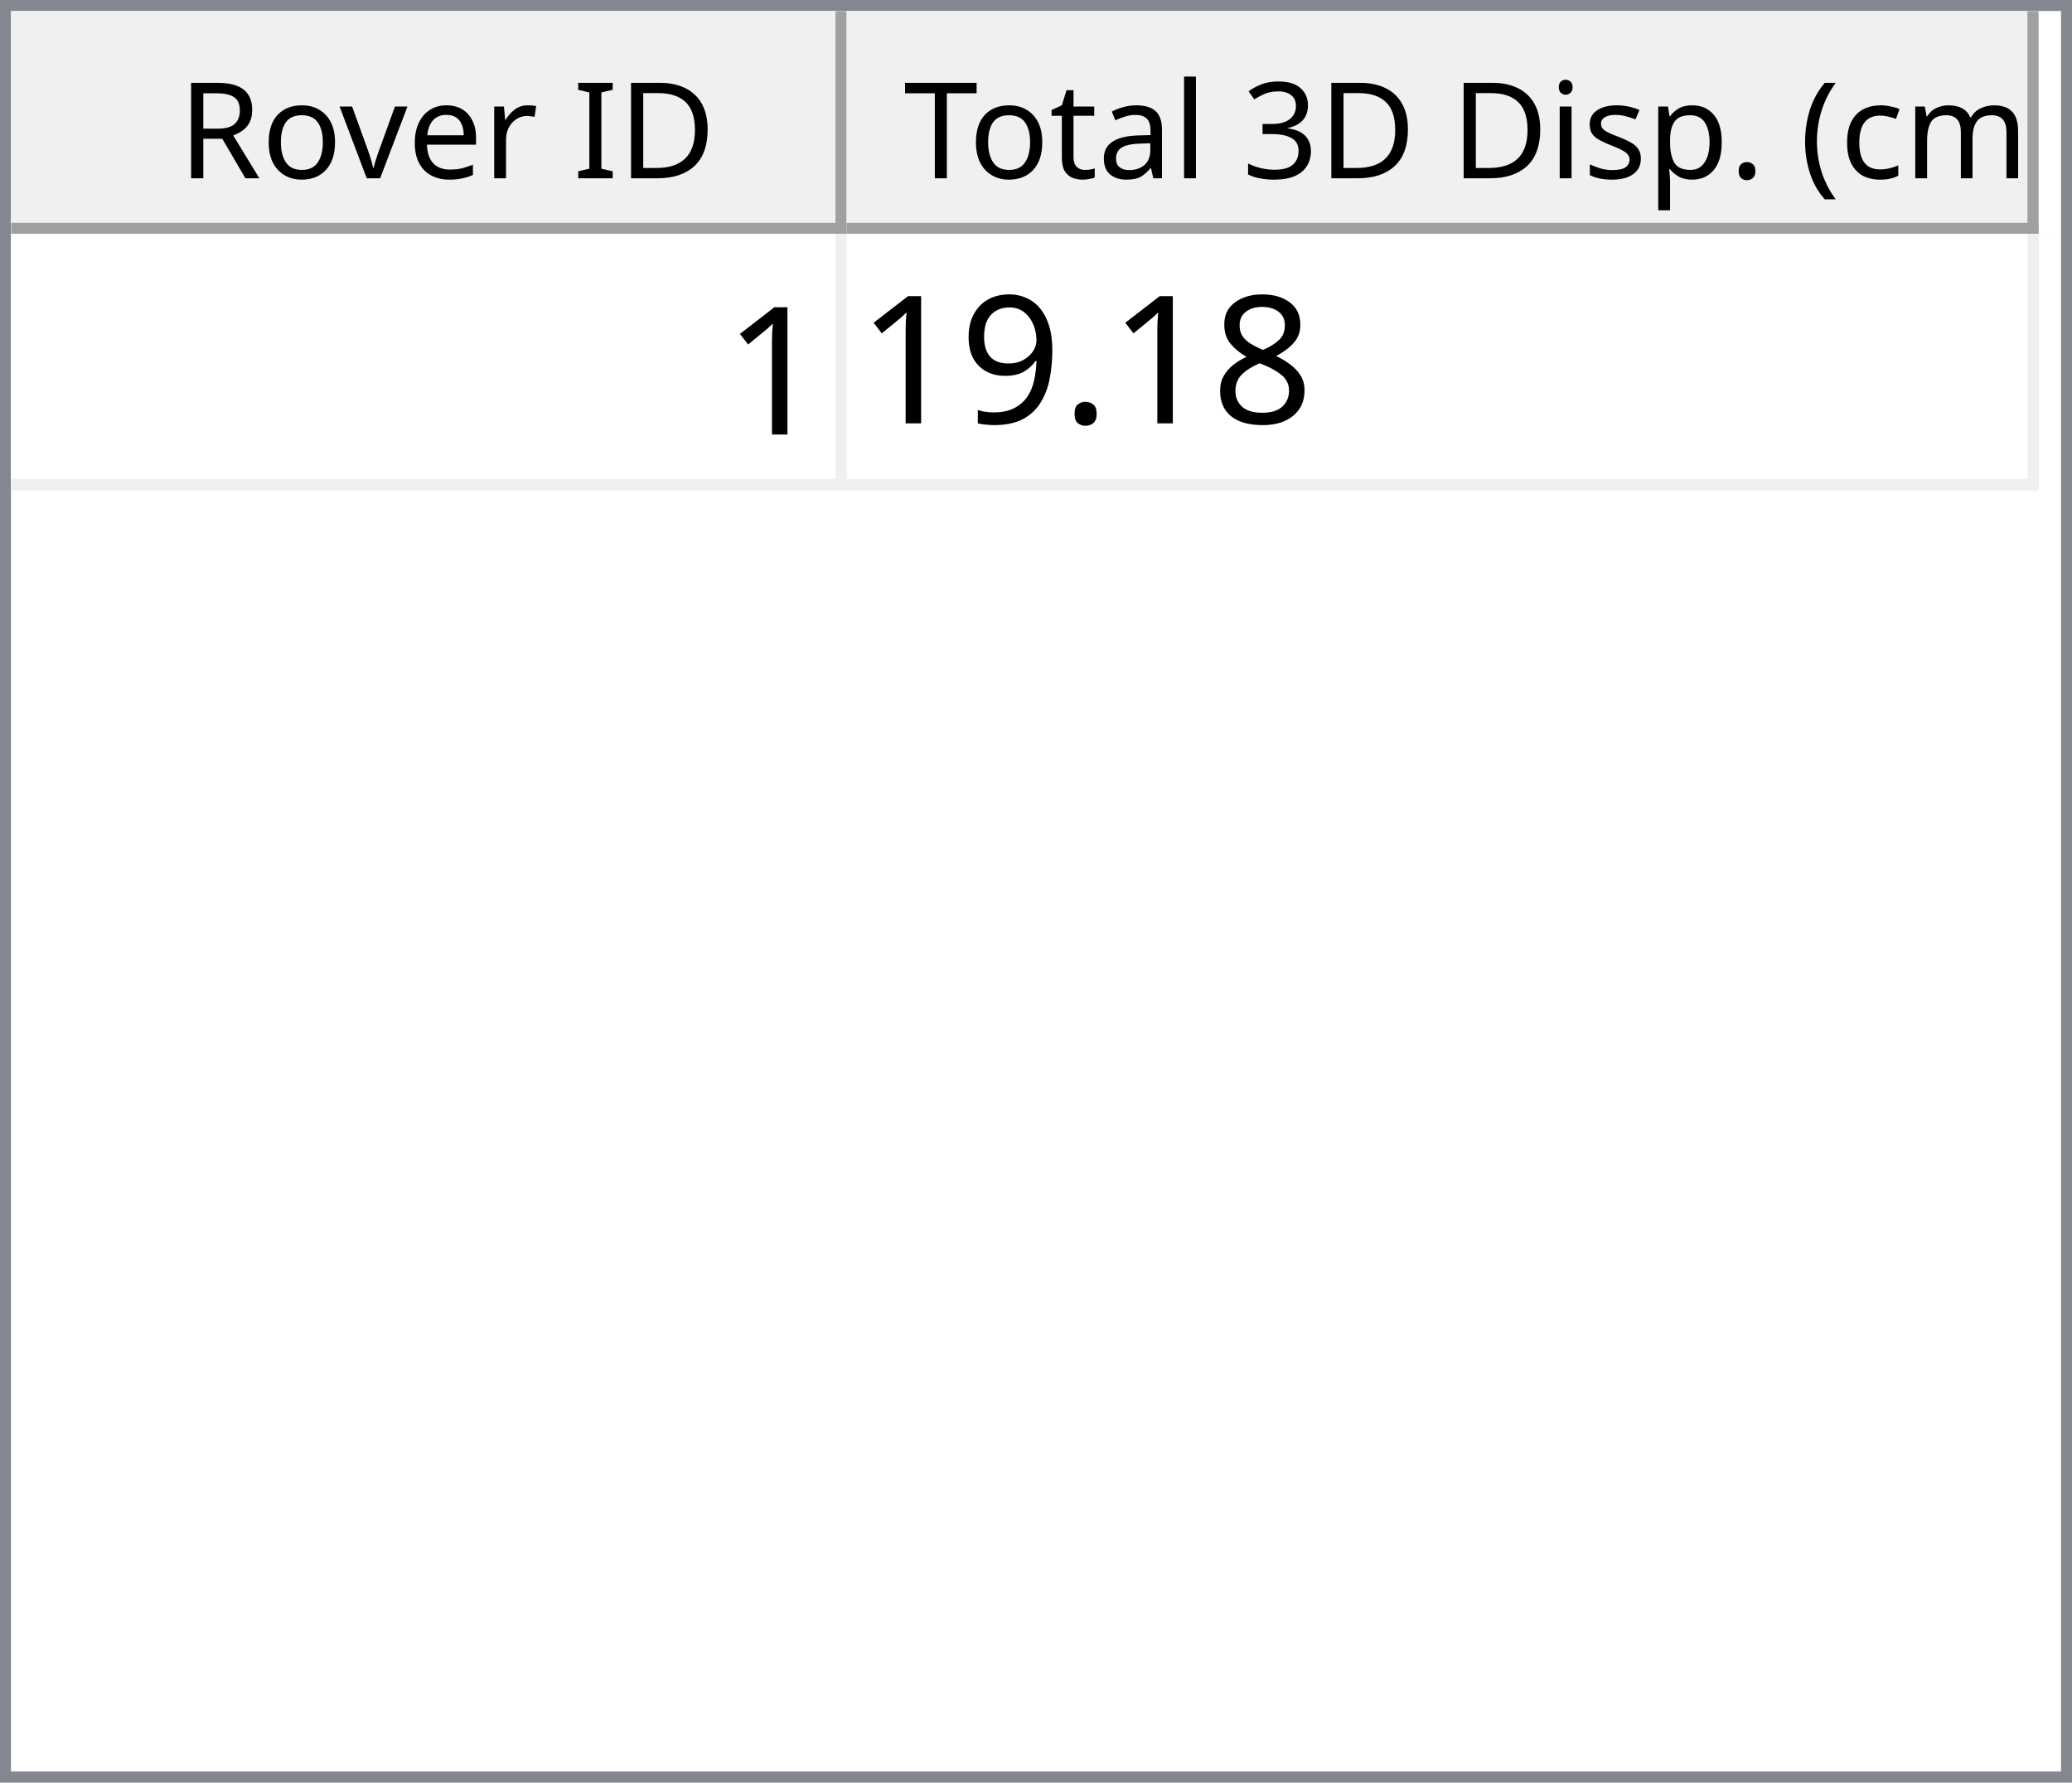
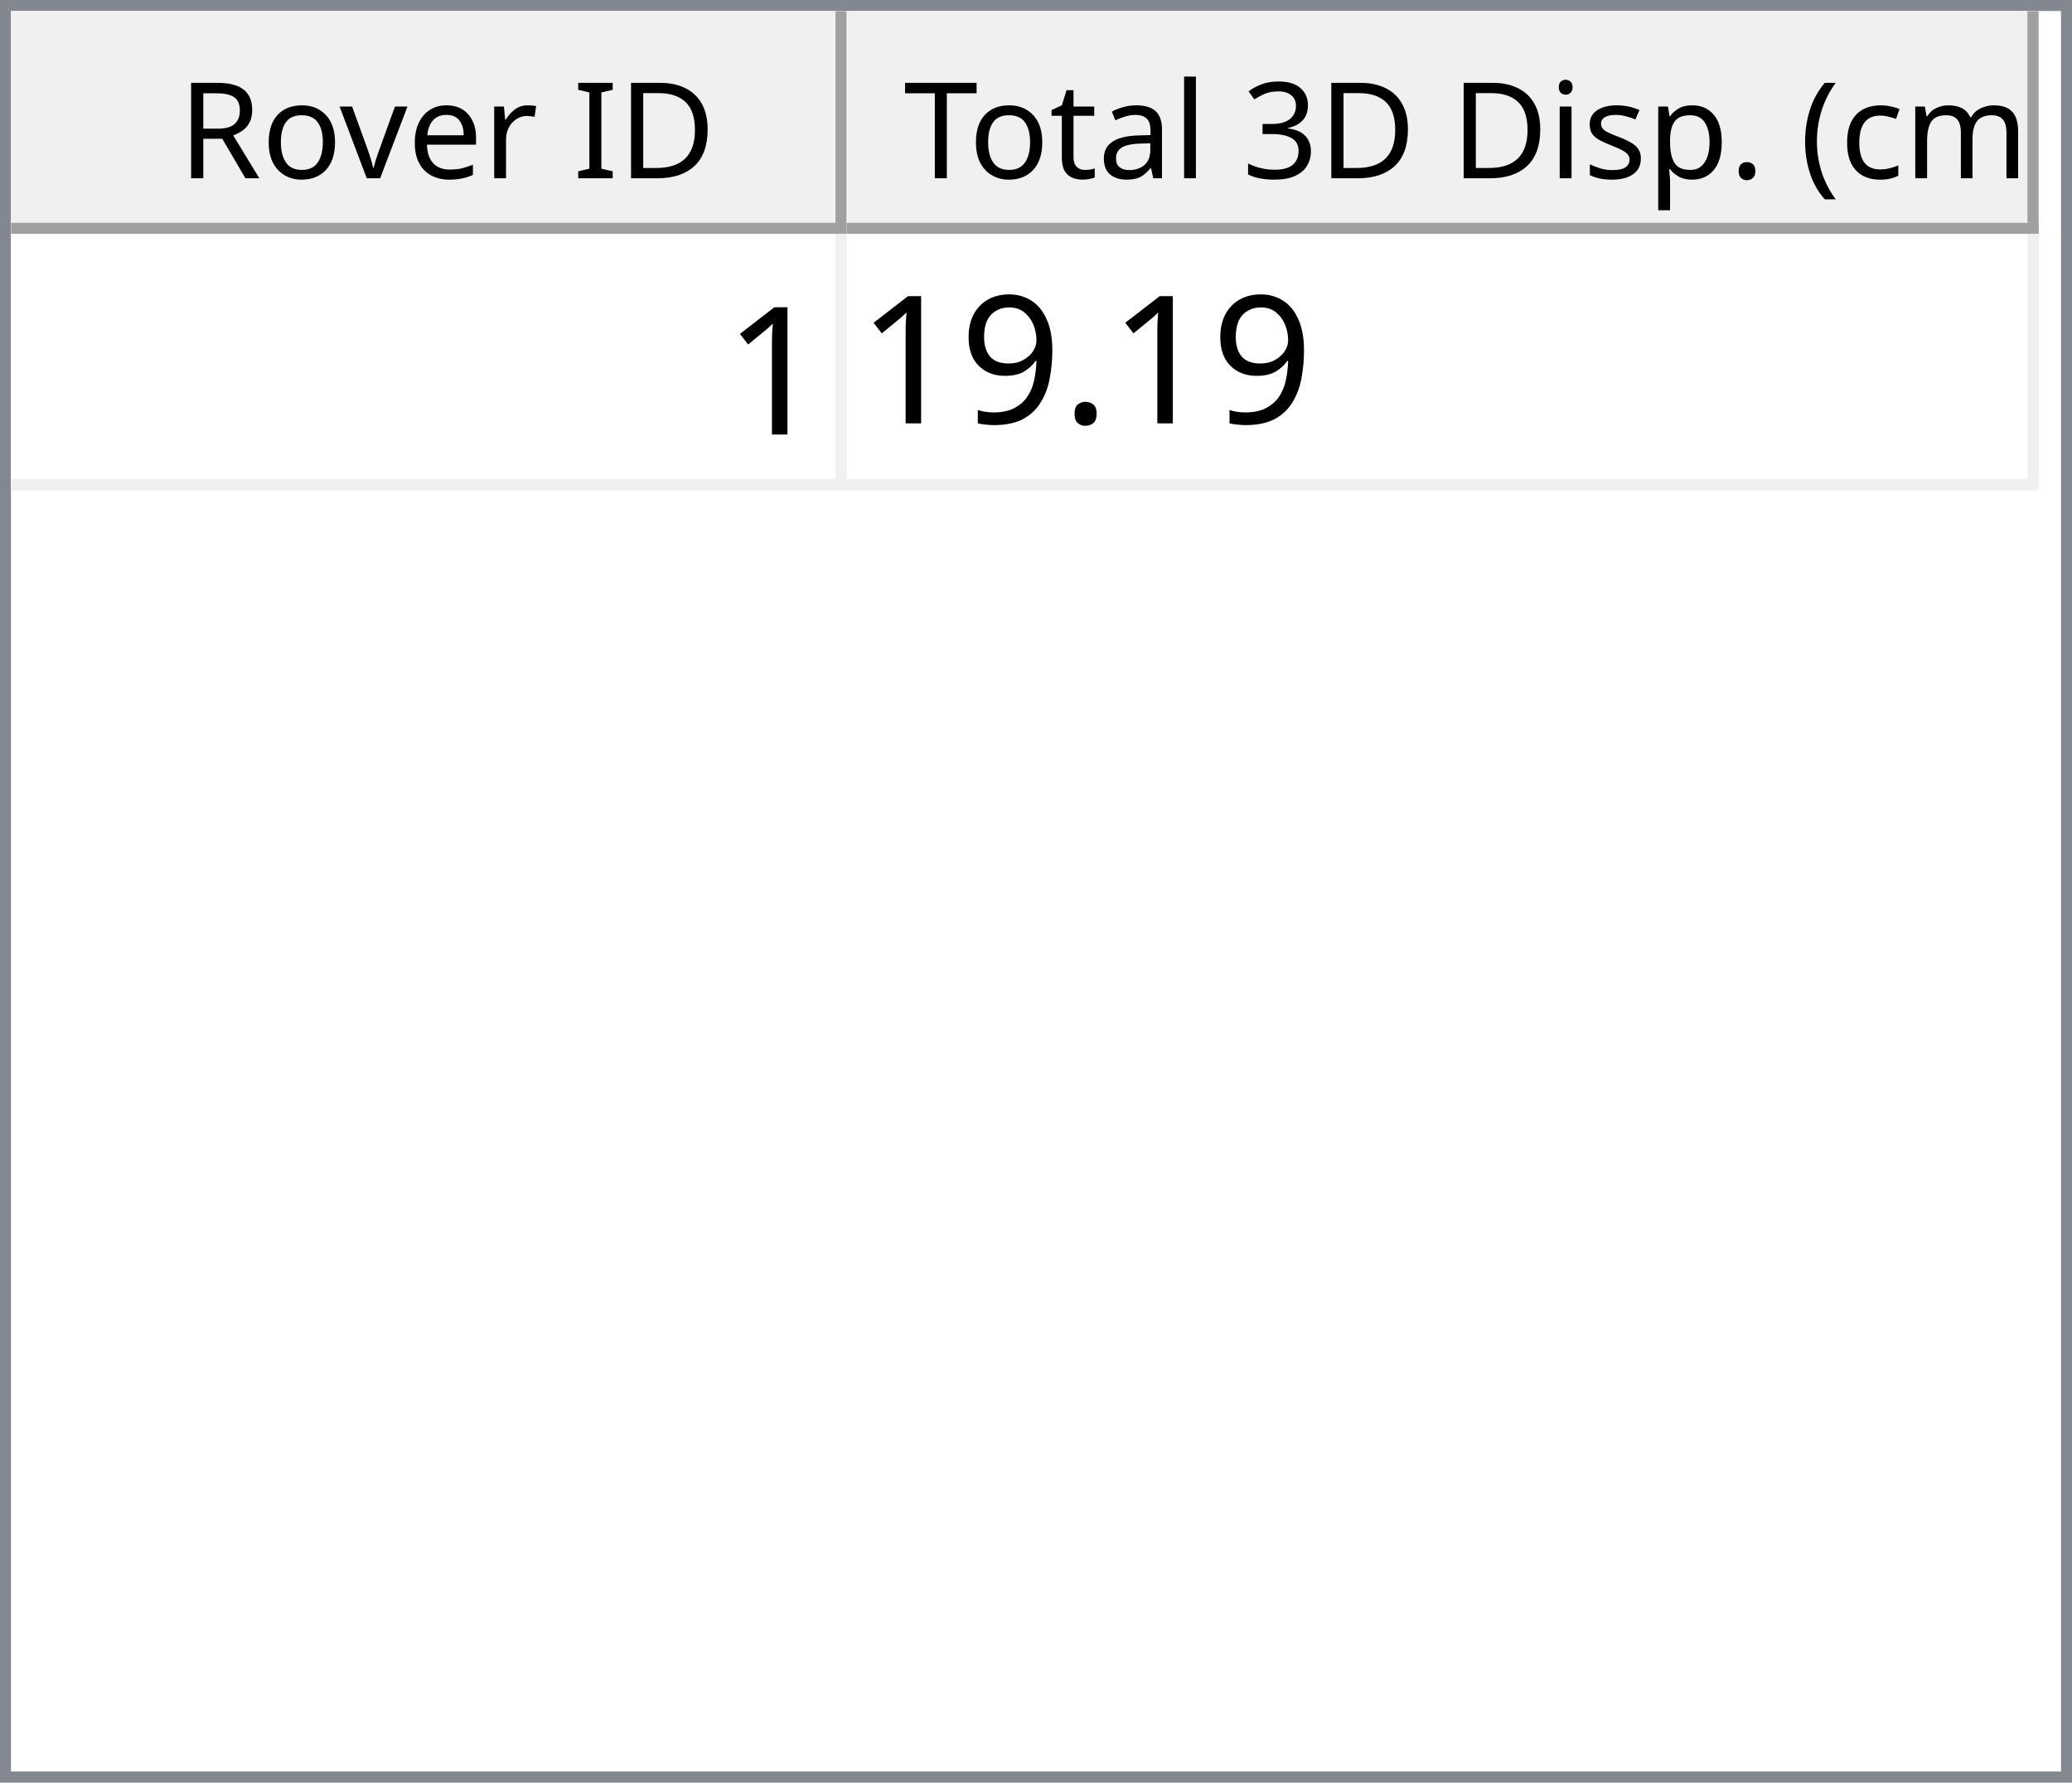
<svg xmlns="http://www.w3.org/2000/svg" style="fill-opacity:1; color-rendering:auto; color-interpolation:auto; text-rendering:auto; stroke:black; stroke-linecap:square; stroke-miterlimit:10; shape-rendering:auto; stroke-opacity:1; fill:black; stroke-dasharray:none; font-weight:normal; stroke-width:1; font-family:'Dialog'; font-style:normal; stroke-linejoin:miter; font-size:12px; stroke-dashoffset:0; image-rendering:auto;" width="186" height="160">
  <defs id="genericDefs" />
  <g>
    <defs id="defs1">
      <clipPath clipPathUnits="userSpaceOnUse" id="clipPath1">
        <path d="M0 0 L186 0 L186 160 L0 160 L0 0 Z" />
      </clipPath>
      <clipPath clipPathUnits="userSpaceOnUse" id="clipPath2">
        <path d="M0 0 L0 160 L186 160 L186 0 Z" />
      </clipPath>
      <clipPath clipPathUnits="userSpaceOnUse" id="clipPath3">
        <path d="M0 0 L0 20 L184 20 L184 0 Z" />
      </clipPath>
      <clipPath clipPathUnits="userSpaceOnUse" id="clipPath4">
        <path d="M0 0 L0 20 L75 20 L75 0 Z" />
      </clipPath>
      <clipPath clipPathUnits="userSpaceOnUse" id="clipPath5">
        <path d="M1 1 L1 19 L74 19 L74 1 Z" />
      </clipPath>
      <clipPath clipPathUnits="userSpaceOnUse" id="clipPath6">
        <path d="M0 0 L0 18 L73 18 L73 0 Z" />
      </clipPath>
      <clipPath clipPathUnits="userSpaceOnUse" id="clipPath7">
        <path d="M-0.5 -0.5 L-0.5 19.5 L74.5 19.5 L74.5 -0.5 Z" />
      </clipPath>
      <clipPath clipPathUnits="userSpaceOnUse" id="clipPath8">
        <path d="M0 0 L0 20 L107 20 L107 0 Z" />
      </clipPath>
      <clipPath clipPathUnits="userSpaceOnUse" id="clipPath9">
        <path d="M1 1 L1 19 L106 19 L106 1 Z" />
      </clipPath>
      <clipPath clipPathUnits="userSpaceOnUse" id="clipPath10">
        <path d="M0 0 L0 18 L105 18 L105 0 Z" />
      </clipPath>
      <clipPath clipPathUnits="userSpaceOnUse" id="clipPath11">
        <path d="M-0.5 -0.5 L-0.5 19.5 L106.5 19.5 L106.5 -0.5 Z" />
      </clipPath>
      <clipPath clipPathUnits="userSpaceOnUse" id="clipPath12">
        <path d="M0 0 L0 138 L184 138 L184 0 Z" />
      </clipPath>
      <clipPath clipPathUnits="userSpaceOnUse" id="clipPath13">
        <path d="M0 0 L0 23 L182 23 L182 0 Z" />
      </clipPath>
      <clipPath clipPathUnits="userSpaceOnUse" id="clipPath14">
        <path d="M-0.5 -0.5 L-0.5 22.5 L181.5 22.5 L181.5 -0.5 Z" />
      </clipPath>
      <clipPath clipPathUnits="userSpaceOnUse" id="clipPath15">
        <path d="M0 0 L0 22 L74 22 L74 0 Z" />
      </clipPath>
      <clipPath clipPathUnits="userSpaceOnUse" id="clipPath16">
        <path d="M0 0 L0 22 L106 22 L106 0 Z" />
      </clipPath>
      <font horiz-adv-x="64.551" id="font1">
        <font-face ascent="107.91" descent="25.098" units-per-em="100" style="font-style:normal; font-family:Segoe UI; font-weight:normal;" />
        <missing-glyph horiz-adv-x="64.551" d="M8.109 0 L8.109 68.266 L56.453 68.266 L56.453 0 L8.109 0 ZM15.328 7.234 L49.219 7.234 L49.219 61.031 L15.328 61.031 L15.328 7.234 Z" />
        <glyph unicode="D" horiz-adv-x="70.117" d="M9.188 0 L9.188 70.016 L28.516 70.016 Q65.531 70.016 65.531 35.891 Q65.531 19.672 55.25 9.836 Q44.969 0 27.734 0 L9.188 0 ZM17.391 62.594 L17.391 7.422 L27.828 7.422 Q41.609 7.422 49.273 14.797 Q56.938 22.172 56.938 35.688 Q56.938 62.594 28.328 62.594 L17.391 62.594 Z" />
        <glyph unicode="I" horiz-adv-x="26.611" d="M17.391 0 L9.188 0 L9.188 70.016 L17.391 70.016 L17.391 0 Z" />
        <glyph unicode=" " horiz-adv-x="27.393" d="" />
        <glyph unicode="r" horiz-adv-x="34.766" d="M34.188 41.891 Q32.078 43.5 28.125 43.5 Q23 43.5 19.555 38.672 Q16.109 33.844 16.109 25.484 L16.109 0 L8.109 0 L8.109 50 L16.109 50 L16.109 39.703 L16.312 39.703 Q18.016 44.969 21.531 47.922 Q25.047 50.875 29.391 50.875 Q32.516 50.875 34.188 50.203 L34.188 41.891 Z" />
        <glyph unicode="e" horiz-adv-x="52.295" d="M48.297 23 L12.984 23 Q13.188 14.656 17.484 10.109 Q21.781 5.562 29.297 5.562 Q37.75 5.562 44.828 11.141 L44.828 3.609 Q38.234 -1.172 27.391 -1.172 Q16.797 -1.172 10.742 5.641 Q4.688 12.453 4.688 24.812 Q4.688 36.469 11.305 43.82 Q17.922 51.172 27.734 51.172 Q37.547 51.172 42.922 44.828 Q48.297 38.484 48.297 27.203 L48.297 23 ZM40.094 29.781 Q40.047 36.719 36.75 40.578 Q33.453 44.438 27.594 44.438 Q21.922 44.438 17.969 40.383 Q14.016 36.328 13.094 29.781 L40.094 29.781 Z" />
        <glyph unicode="v" horiz-adv-x="47.9" d="M47.406 50 L27.484 0 L19.625 0 L0.688 50 L9.469 50 L22.172 13.672 Q23.578 9.672 23.922 6.688 L24.125 6.688 Q24.609 10.453 25.688 13.484 L38.969 50 L47.406 50 Z" />
        <glyph unicode="o" horiz-adv-x="58.594" d="M29 -1.172 Q17.922 -1.172 11.305 5.836 Q4.688 12.844 4.688 24.422 Q4.688 37.016 11.57 44.094 Q18.453 51.172 30.172 51.172 Q41.359 51.172 47.633 44.289 Q53.906 37.406 53.906 25.203 Q53.906 13.234 47.141 6.031 Q40.375 -1.172 29 -1.172 ZM29.594 44.438 Q21.875 44.438 17.383 39.188 Q12.891 33.938 12.891 24.703 Q12.891 15.828 17.43 10.695 Q21.969 5.562 29.594 5.562 Q37.359 5.562 41.531 10.594 Q45.703 15.625 45.703 24.906 Q45.703 34.281 41.531 39.359 Q37.359 44.438 29.594 44.438 Z" />
        <glyph unicode="R" horiz-adv-x="59.814" d="M59.375 0 L49.609 0 L37.891 19.625 Q36.281 22.359 34.766 24.289 Q33.25 26.219 31.664 27.438 Q30.078 28.656 28.25 29.219 Q26.422 29.781 24.125 29.781 L17.391 29.781 L17.391 0 L9.188 0 L9.188 70.016 L30.078 70.016 Q34.672 70.016 38.555 68.867 Q42.438 67.719 45.289 65.375 Q48.141 63.031 49.758 59.547 Q51.375 56.062 51.375 51.375 Q51.375 47.703 50.273 44.656 Q49.172 41.609 47.148 39.211 Q45.125 36.812 42.266 35.133 Q39.406 33.453 35.844 32.516 L35.844 32.328 Q37.594 31.547 38.891 30.547 Q40.188 29.547 41.359 28.18 Q42.531 26.812 43.68 25.078 Q44.828 23.344 46.234 21.047 L59.375 0 ZM17.391 62.594 L17.391 37.203 L28.516 37.203 Q31.594 37.203 34.203 38.133 Q36.812 39.062 38.719 40.797 Q40.625 42.531 41.703 45.047 Q42.781 47.562 42.781 50.688 Q42.781 56.297 39.141 59.445 Q35.5 62.594 28.609 62.594 L17.391 62.594 Z" />
        <glyph unicode=")" horiz-adv-x="30.176" d="M8.297 -15.922 L1.172 -15.922 Q16.406 2.344 16.406 26.812 Q16.406 51.469 1.078 70.016 L8.297 70.016 Q23.531 52.156 23.531 26.703 Q23.531 1.375 8.297 -15.922 Z" />
        <glyph unicode="m" horiz-adv-x="86.133" d="M79.109 0 L71.094 0 L71.094 28.719 Q71.094 37.016 68.531 40.727 Q65.969 44.438 59.906 44.438 Q54.781 44.438 51.195 39.75 Q47.609 35.062 47.609 28.516 L47.609 0 L39.594 0 L39.594 29.688 Q39.594 44.438 28.219 44.438 Q22.953 44.438 19.531 40.016 Q16.109 35.594 16.109 28.516 L16.109 0 L8.109 0 L8.109 50 L16.109 50 L16.109 42.094 L16.312 42.094 Q21.625 51.172 31.844 51.172 Q36.969 51.172 40.773 48.312 Q44.578 45.453 46 40.828 Q51.562 51.172 62.594 51.172 Q79.109 51.172 79.109 30.812 L79.109 0 Z" />
        <glyph unicode="c" horiz-adv-x="46.191" d="M42.188 2.297 Q36.422 -1.172 28.516 -1.172 Q17.828 -1.172 11.258 5.789 Q4.688 12.75 4.688 23.828 Q4.688 36.188 11.766 43.68 Q18.844 51.172 30.672 51.172 Q37.25 51.172 42.281 48.734 L42.281 40.531 Q36.719 44.438 30.375 44.438 Q22.703 44.438 17.797 38.945 Q12.891 33.453 12.891 24.516 Q12.891 15.719 17.508 10.641 Q22.125 5.562 29.891 5.562 Q36.422 5.562 42.188 9.906 L42.188 2.297 Z" />
        <glyph unicode="(" horiz-adv-x="30.176" d="M29.109 -15.922 L21.969 -15.922 Q6.844 1.375 6.844 26.703 Q6.844 52.156 21.969 70.016 L29.203 70.016 Q13.875 51.469 13.875 26.812 Q13.875 2.344 29.109 -15.922 Z" />
        <glyph unicode="." horiz-adv-x="21.68" d="M10.891 -1.078 Q8.641 -1.078 7.055 0.539 Q5.469 2.156 5.469 4.391 Q5.469 6.641 7.055 8.273 Q8.641 9.906 10.891 9.906 Q13.188 9.906 14.797 8.273 Q16.406 6.641 16.406 4.391 Q16.406 2.156 14.797 0.539 Q13.188 -1.078 10.891 -1.078 Z" />
        <glyph unicode="p" horiz-adv-x="58.789" d="M16.312 7.234 L16.109 7.234 L16.109 -23 L8.109 -23 L8.109 50 L16.109 50 L16.109 41.219 L16.312 41.219 Q22.219 51.172 33.594 51.172 Q43.266 51.172 48.688 44.461 Q54.109 37.75 54.109 26.469 Q54.109 13.922 48 6.375 Q41.891 -1.172 31.297 -1.172 Q21.578 -1.172 16.312 7.234 ZM16.109 27.391 L16.109 20.406 Q16.109 14.203 20.141 9.883 Q24.172 5.562 30.375 5.562 Q37.641 5.562 41.773 11.133 Q45.906 16.703 45.906 26.609 Q45.906 34.969 42.047 39.703 Q38.188 44.438 31.594 44.438 Q24.609 44.438 20.359 39.578 Q16.109 34.719 16.109 27.391 Z" />
        <glyph unicode="s" horiz-adv-x="42.432" d="M5.078 1.812 L5.078 10.406 Q11.625 5.562 19.484 5.562 Q30.031 5.562 30.031 12.594 Q30.031 14.594 29.125 15.992 Q28.219 17.391 26.68 18.461 Q25.141 19.531 23.07 20.383 Q21 21.234 18.609 22.172 Q15.281 23.484 12.766 24.828 Q10.25 26.172 8.57 27.859 Q6.891 29.547 6.031 31.695 Q5.172 33.844 5.172 36.719 Q5.172 40.234 6.789 42.945 Q8.406 45.656 11.086 47.484 Q13.766 49.312 17.211 50.242 Q20.656 51.172 24.312 51.172 Q30.812 51.172 35.938 48.922 L35.938 40.828 Q30.422 44.438 23.25 44.438 Q21 44.438 19.195 43.922 Q17.391 43.406 16.094 42.477 Q14.797 41.547 14.086 40.258 Q13.375 38.969 13.375 37.406 Q13.375 35.453 14.086 34.133 Q14.797 32.812 16.164 31.789 Q17.531 30.766 19.484 29.938 Q21.438 29.109 23.922 28.125 Q27.25 26.859 29.883 25.516 Q32.516 24.172 34.375 22.484 Q36.234 20.797 37.234 18.602 Q38.234 16.406 38.234 13.375 Q38.234 9.672 36.602 6.938 Q34.969 4.203 32.234 2.398 Q29.5 0.594 25.93 -0.289 Q22.359 -1.172 18.453 -1.172 Q10.75 -1.172 5.078 1.812 Z" />
        <glyph unicode="i" horiz-adv-x="24.219" d="M12.203 62.703 Q10.062 62.703 8.547 64.164 Q7.031 65.625 7.031 67.875 Q7.031 70.125 8.547 71.609 Q10.062 73.094 12.203 73.094 Q14.406 73.094 15.945 71.609 Q17.484 70.125 17.484 67.875 Q17.484 65.719 15.945 64.211 Q14.406 62.703 12.203 62.703 ZM16.109 0 L8.109 0 L8.109 50 L16.109 50 L16.109 0 Z" />
        <glyph unicode="3" horiz-adv-x="53.906" d="M46.531 19.828 Q46.531 15.094 44.75 11.211 Q42.969 7.328 39.719 4.57 Q36.469 1.812 31.93 0.297 Q27.391 -1.219 21.922 -1.219 Q11.922 -1.219 6 2.594 L6 11.188 Q13.094 5.609 22.219 5.609 Q25.875 5.609 28.828 6.539 Q31.781 7.469 33.906 9.227 Q36.031 10.984 37.18 13.477 Q38.328 15.969 38.328 19.094 Q38.328 32.812 18.797 32.812 L12.984 32.812 L12.984 39.594 L18.5 39.594 Q35.797 39.594 35.797 52.484 Q35.797 64.406 22.609 64.406 Q15.188 64.406 8.688 59.422 L8.688 67.188 Q15.375 71.188 24.609 71.188 Q29 71.188 32.57 69.969 Q36.141 68.75 38.68 66.555 Q41.219 64.359 42.609 61.281 Q44 58.203 44 54.5 Q44 40.672 30.031 36.719 L30.031 36.531 Q33.594 36.141 36.625 34.797 Q39.656 33.453 41.852 31.305 Q44.047 29.156 45.289 26.25 Q46.531 23.344 46.531 19.828 Z" />
        <glyph unicode="l" horiz-adv-x="24.219" d="M16.109 0 L8.109 0 L8.109 74.031 L16.109 74.031 L16.109 0 Z" />
        <glyph unicode="a" horiz-adv-x="50.879" d="M43.891 0 L35.891 0 L35.891 7.812 L35.688 7.812 Q30.469 -1.172 20.312 -1.172 Q12.844 -1.172 8.617 2.781 Q4.391 6.734 4.391 13.281 Q4.391 27.297 20.906 29.594 L35.891 31.688 Q35.891 44.438 25.594 44.438 Q16.547 44.438 9.281 38.281 L9.281 46.484 Q16.656 51.172 26.266 51.172 Q43.891 51.172 43.891 32.516 L43.891 0 ZM35.891 25.297 L23.828 23.641 Q18.266 22.859 15.43 20.875 Q12.594 18.891 12.594 13.875 Q12.594 10.203 15.211 7.883 Q17.828 5.562 22.172 5.562 Q28.125 5.562 32.008 9.742 Q35.891 13.922 35.891 20.312 L35.891 25.297 Z" />
        <glyph unicode="t" horiz-adv-x="33.887" d="M31.297 0.484 Q28.469 -1.078 23.828 -1.078 Q10.688 -1.078 10.688 13.578 L10.688 43.172 L2.094 43.172 L2.094 50 L10.688 50 L10.688 62.203 L18.703 64.797 L18.703 50 L31.297 50 L31.297 43.172 L18.703 43.172 L18.703 14.984 Q18.703 9.969 20.414 7.82 Q22.125 5.672 26.078 5.672 Q29.109 5.672 31.297 7.328 L31.297 0.484 Z" />
        <glyph unicode="T" horiz-adv-x="52.393" d="M50.594 62.594 L30.375 62.594 L30.375 0 L22.172 0 L22.172 62.594 L2 62.594 L2 70.016 L50.594 70.016 L50.594 62.594 Z" />
      </font>
      <font horiz-adv-x="75.0" id="font2">
        <font-face ascent="100.537" descent="21.973" units-per-em="100" style="font-style:normal; font-family:sans-serif; font-weight:normal;" />
        <missing-glyph horiz-adv-x="75.0" d="M12.5 0 L12.5 62.5 L62.5 62.5 L62.5 0 L12.5 0 ZM14.062 1.562 L60.938 1.562 L60.938 60.938 L14.062 60.938 L14.062 1.562 Z" />
        <glyph unicode="1" horiz-adv-x="55.615" d="M37.25 0 L28.469 0 L28.469 56 Q25.297 52.984 20.141 49.953 Q14.984 46.922 10.891 45.406 L10.891 53.906 Q18.266 57.375 23.781 62.305 Q29.297 67.234 31.594 71.875 L37.25 71.875 L37.25 0 Z" />
-         <glyph unicode="8" horiz-adv-x="55.615" d="M17.672 38.812 Q12.203 40.828 9.57 44.539 Q6.938 48.25 6.938 53.422 Q6.938 61.234 12.555 66.555 Q18.172 71.875 27.484 71.875 Q36.859 71.875 42.578 66.43 Q48.297 60.984 48.297 53.172 Q48.297 48.188 45.68 44.508 Q43.062 40.828 37.75 38.812 Q44.344 36.672 47.781 31.883 Q51.219 27.094 51.219 20.453 Q51.219 11.281 44.727 5.031 Q38.234 -1.219 27.641 -1.219 Q17.047 -1.219 10.547 5.055 Q4.047 11.328 4.047 20.703 Q4.047 27.688 7.594 32.398 Q11.141 37.109 17.672 38.812 ZM15.922 53.719 Q15.922 48.641 19.195 45.414 Q22.469 42.188 27.688 42.188 Q32.766 42.188 36.016 45.383 Q39.266 48.578 39.266 53.219 Q39.266 58.062 35.914 61.359 Q32.562 64.656 27.594 64.656 Q22.562 64.656 19.242 61.43 Q15.922 58.203 15.922 53.719 ZM13.094 20.656 Q13.094 16.891 14.875 13.375 Q16.656 9.859 20.172 7.93 Q23.688 6 27.734 6 Q34.031 6 38.133 10.055 Q42.234 14.109 42.234 20.359 Q42.234 26.703 38.016 30.859 Q33.797 35.016 27.438 35.016 Q21.234 35.016 17.164 30.914 Q13.094 26.812 13.094 20.656 Z" />
        <glyph unicode="." horiz-adv-x="27.783" d="M9.078 0 L9.078 10.016 L19.094 10.016 L19.094 0 L9.078 0 Z" />
        <glyph unicode="9" horiz-adv-x="55.615" d="M5.469 16.547 L13.922 17.328 Q14.984 11.375 18.016 8.688 Q21.047 6 25.781 6 Q29.828 6 32.883 7.859 Q35.938 9.719 37.891 12.82 Q39.844 15.922 41.164 21.195 Q42.484 26.469 42.484 31.938 Q42.484 32.516 42.438 33.688 Q39.797 29.5 35.234 26.883 Q30.672 24.266 25.344 24.266 Q16.453 24.266 10.305 30.711 Q4.156 37.156 4.156 47.703 Q4.156 58.594 10.578 65.234 Q17 71.875 26.656 71.875 Q33.641 71.875 39.43 68.117 Q45.219 64.359 48.219 57.398 Q51.219 50.438 51.219 37.25 Q51.219 23.531 48.242 15.406 Q45.266 7.281 39.383 3.031 Q33.5 -1.219 25.594 -1.219 Q17.188 -1.219 11.867 3.445 Q6.547 8.109 5.469 16.547 ZM41.453 48.141 Q41.453 55.719 37.43 60.156 Q33.406 64.594 27.734 64.594 Q21.875 64.594 17.531 59.812 Q13.188 55.031 13.188 47.406 Q13.188 40.578 17.312 36.305 Q21.438 32.031 27.484 32.031 Q33.594 32.031 37.523 36.305 Q41.453 40.578 41.453 48.141 Z" />
      </font>
    </defs>
    <g style="fill:white; stroke:white;">
      <rect x="0" y="0" width="186" style="clip-path:url(#clipPath1); stroke:none;" height="160" />
    </g>
    <g style="fill:white; text-rendering:optimizeSpeed; color-rendering:optimizeSpeed; image-rendering:optimizeSpeed; shape-rendering:crispEdges; stroke:white; color-interpolation:sRGB;">
      <rect x="0" width="186" height="160" y="0" style="stroke:none;" />
      <path style="stroke:none;" d="M0 160 L186 160 L186 0 L0 0 Z" />
    </g>
    <g style="fill:rgb(240,240,240); font-family:'Segoe UI'; stroke:rgb(240,240,240);">
      <rect x="0" y="0" width="186" style="clip-path:url(#clipPath2); stroke:none;" height="160" />
    </g>
    <g style="fill:rgb(130,135,144); font-family:'Segoe UI'; stroke:rgb(130,135,144);">
      <path d="M0 0 L186 0 L186 160 L0 160 L0 0 ZM1 1 L185 1 L185 159 L1 159 L1 1 Z" style="fill-rule:evenodd; clip-path:url(#clipPath2); stroke:none;" />
    </g>
    <g style="fill:white; font-family:'Segoe UI'; stroke:white;" transform="translate(1,1)">
      <rect x="0" y="0" width="184" style="clip-path:url(#clipPath3); stroke:none;" height="20" />
    </g>
    <g style="fill:rgb(240,240,240); font-family:'Segoe UI'; stroke:rgb(240,240,240);" transform="translate(1,1)">
      <rect x="0" y="0" width="75" style="clip-path:url(#clipPath4); stroke:none;" height="20" />
    </g>
    <g style="font-family:'Segoe UI';" transform="translate(2,2)">
      <text x="14" xml:space="preserve" y="14" style="clip-path:url(#clipPath6); stroke:none;">Rover ID</text>
    </g>
    <g style="fill:rgb(160,160,160); font-family:'Segoe UI'; stroke:rgb(160,160,160); stroke-linejoin:bevel;" transform="translate(1.5,1.5)">
      <line x1="74" x2="74" y1="0" style="fill:none; clip-path:url(#clipPath7);" y2="19" />
    </g>
    <g style="fill:rgb(160,160,160); font-family:'Segoe UI'; stroke:rgb(160,160,160); stroke-linejoin:bevel;" transform="matrix(1,0,0,1,1,1) translate(0.5,0.5)">
      <line x1="0" x2="74" y1="19" style="fill:none; clip-path:url(#clipPath7);" y2="19" />
    </g>
    <g style="fill:rgb(240,240,240); font-family:'Segoe UI'; stroke:rgb(240,240,240);" transform="translate(76,1)">
      <rect x="0" y="0" width="107" style="clip-path:url(#clipPath8); stroke:none;" height="20" />
    </g>
    <g style="font-family:'Segoe UI';" transform="translate(77,2)">
      <text x="1" xml:space="preserve" y="14" style="clip-path:url(#clipPath10); stroke:none;"> Total 3D Disp. (cm)</text>
    </g>
    <g style="fill:rgb(160,160,160); font-family:'Segoe UI'; stroke:rgb(160,160,160); stroke-linejoin:bevel;" transform="translate(76.5,1.5)">
      <line x1="106" x2="106" y1="0" style="fill:none; clip-path:url(#clipPath11);" y2="19" />
    </g>
    <g style="fill:rgb(160,160,160); font-family:'Segoe UI'; stroke:rgb(160,160,160); stroke-linejoin:bevel;" transform="matrix(1,0,0,1,76,1) translate(0.5,0.5)">
      <line x1="0" x2="106" y1="19" style="fill:none; clip-path:url(#clipPath11);" y2="19" />
    </g>
    <g style="fill:white; font-family:'Segoe UI'; stroke:white;" transform="translate(1,21)">
      <rect x="0" y="0" width="184" style="clip-path:url(#clipPath12); stroke:none;" height="138" />
    </g>
    <g style="fill:rgb(240,240,240); font-size:16px; font-family:sans-serif; stroke:rgb(240,240,240);" transform="translate(1,21)">
      <rect x="0" y="0" width="182" style="clip-path:url(#clipPath13); stroke:none;" height="23" />
      <line transform="translate(0.5,0.5)" x1="0" x2="181" y1="22" style="clip-path:url(#clipPath14); fill:none; stroke-linejoin:bevel;" y2="22" />
    </g>
    <g transform="matrix(1,0,0,1,1,21) translate(0.5,0.5)" style="fill:rgb(240,240,240); font-size:16px; font-family:sans-serif; stroke:rgb(240,240,240); stroke-linejoin:bevel;">
      <line x1="74" x2="74" y1="0" style="fill:none; clip-path:url(#clipPath14);" y2="22" />
    </g>
    <g transform="matrix(1,0,0,1,1,21) translate(0.5,0.5)" style="fill:rgb(240,240,240); font-size:16px; font-family:sans-serif; stroke:rgb(240,240,240); stroke-linejoin:bevel;">
      <line x1="181" x2="181" y1="0" style="fill:none; clip-path:url(#clipPath14);" y2="22" />
    </g>
    <g style="fill:white; font-size:16px; font-family:sans-serif; stroke:white;" transform="matrix(1,0,0,1,1,21)">
      <rect x="0" y="0" width="74" style="clip-path:url(#clipPath15); stroke:none;" height="22" />
      <text x="64" y="18" style="fill:black; clip-path:url(#clipPath15); stroke:none;" xml:space="preserve">1</text>
    </g>
    <g style="fill:white; font-size:16px; font-family:sans-serif; stroke:white;" transform="matrix(1,0,0,1,1,21) translate(75,0)">
      <rect x="0" y="0" width="106" style="clip-path:url(#clipPath16); stroke:none;" height="22" />
-       <text x="1" y="17" style="fill:black; clip-path:url(#clipPath16); stroke:none;" xml:space="preserve">19.18</text>
+       <text x="1" y="17" style="fill:black; clip-path:url(#clipPath16); stroke:none;" xml:space="preserve">19.19</text>
    </g>
  </g>
</svg>
